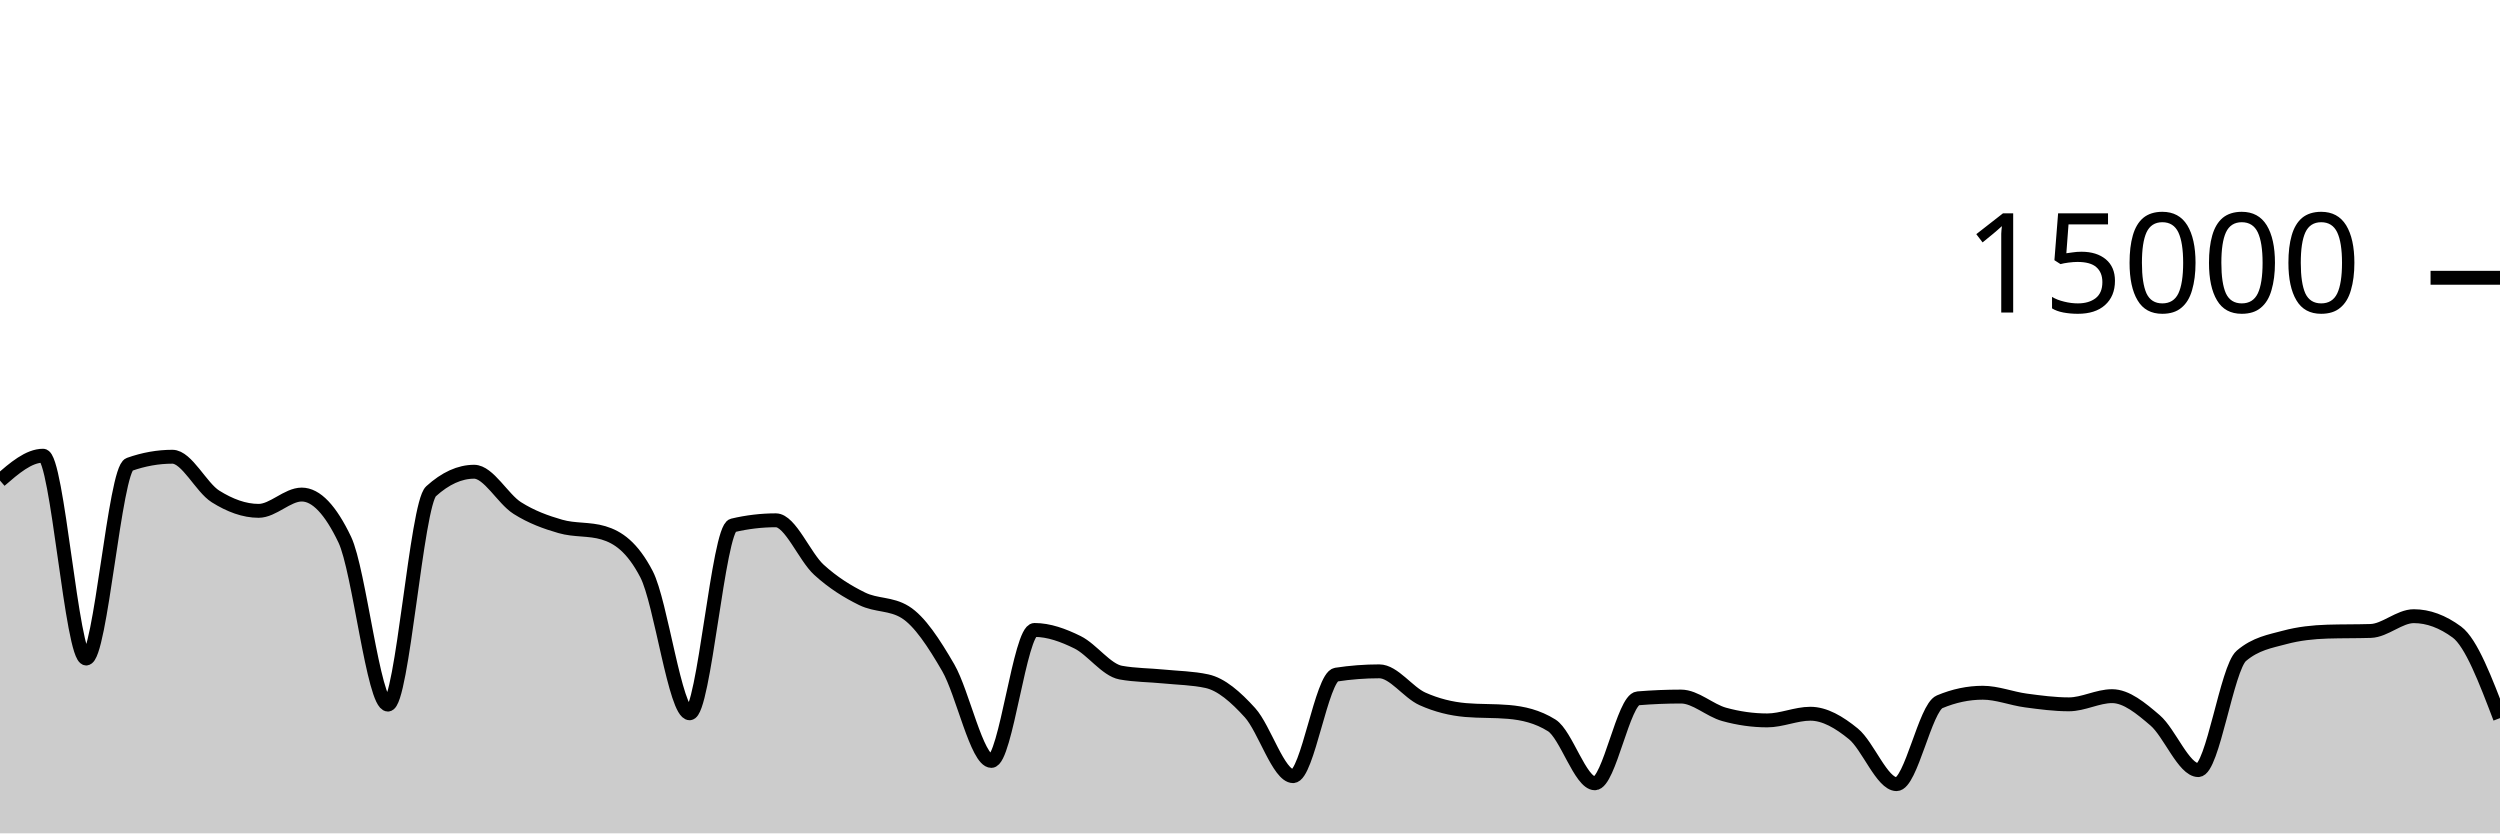
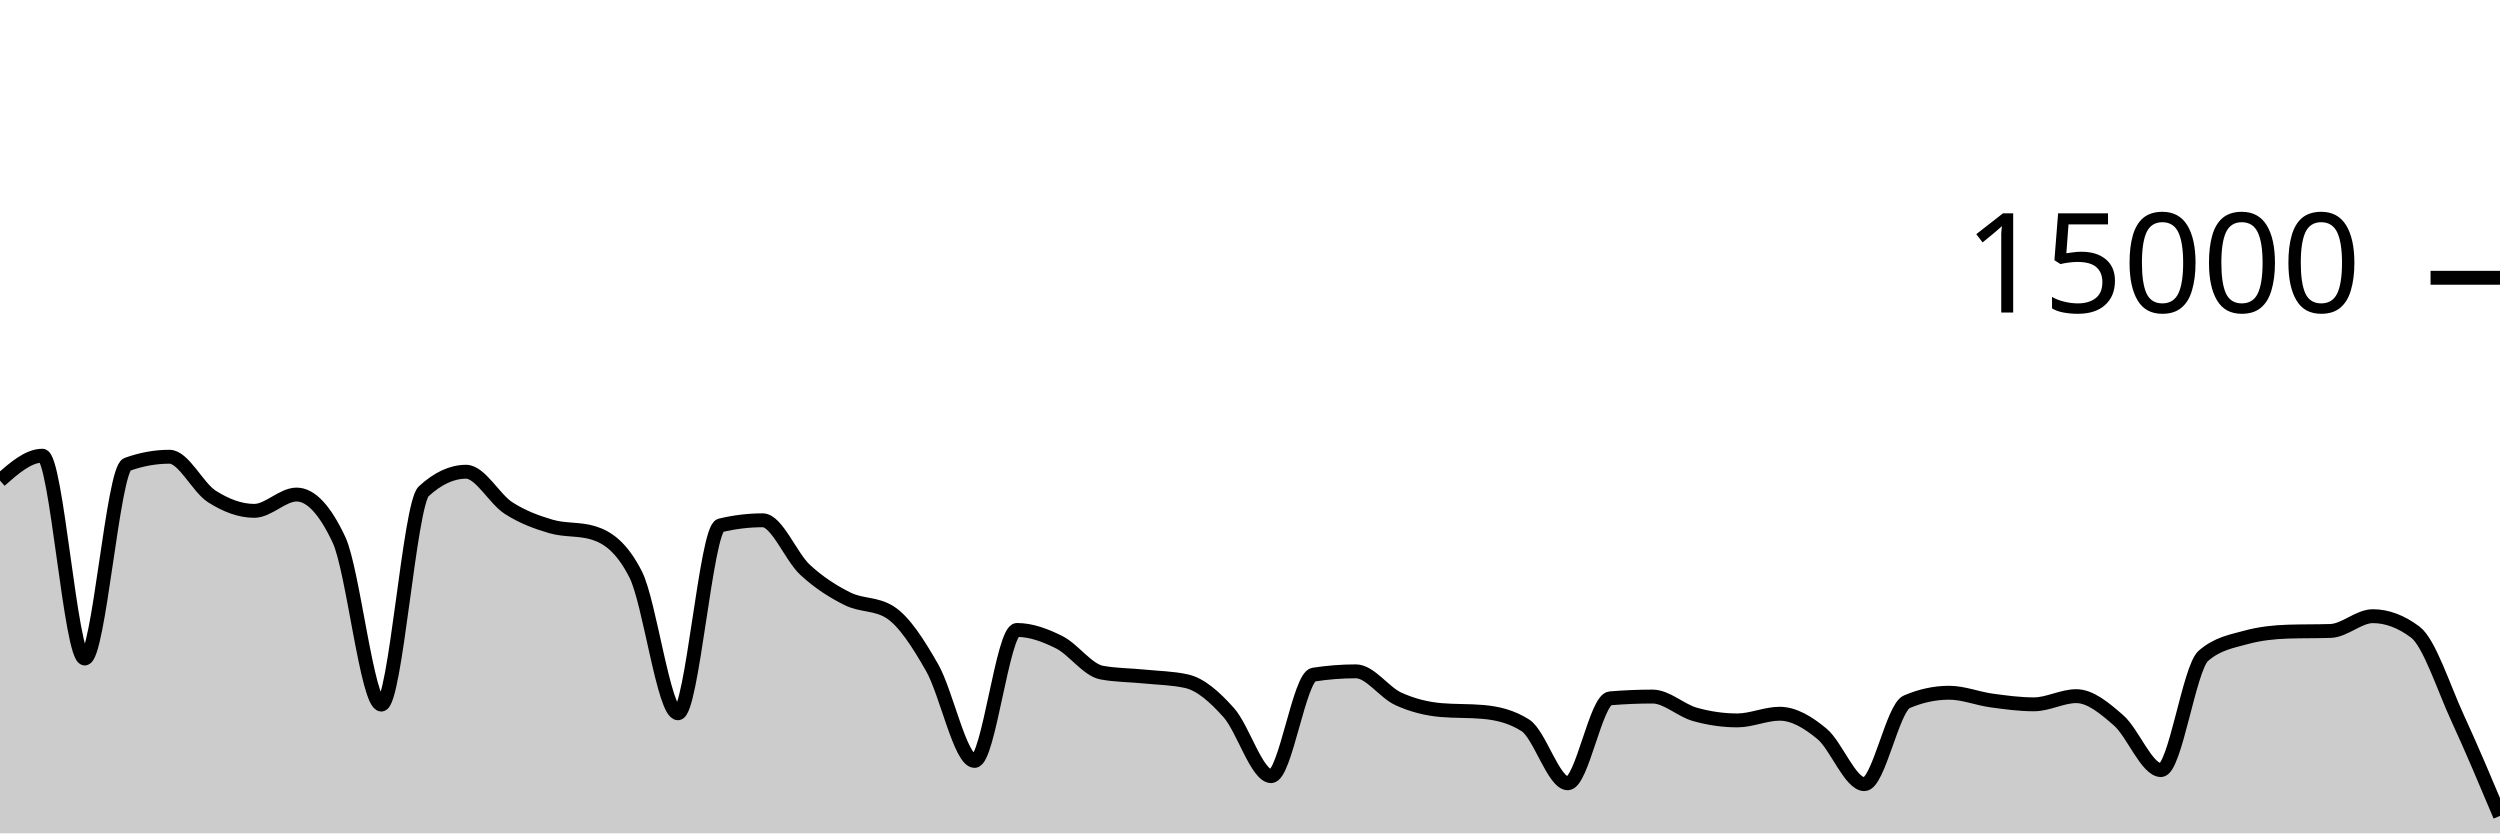
<svg xmlns="http://www.w3.org/2000/svg" viewBox="0 0 180 60">
  <g transform="translate(0,20)">
-     <path class="area" fill="rgba(0, 0, 0, 0.2)" d="M0,14.6C1.034,13.705,2.069,12.811,3.103,12.811C4.138,12.811,5.172,27.413,6.207,27.413C7.241,27.413,8.276,13.805,9.31,13.437C10.345,13.069,11.379,12.885,12.414,12.885C13.448,12.885,14.483,15.095,15.517,15.744C16.552,16.393,17.586,16.781,18.621,16.781C19.655,16.781,20.69,15.608,21.724,15.608C22.759,15.608,23.793,16.693,24.828,18.864C25.862,21.035,26.897,30.731,27.931,30.731C28.966,30.731,30,16.312,31.034,15.373C32.069,14.435,33.103,13.965,34.138,13.965C35.172,13.965,36.207,15.92,37.241,16.576C38.276,17.232,39.31,17.603,40.345,17.901C41.379,18.2,42.414,18.056,43.448,18.365C44.483,18.675,45.517,19.359,46.552,21.347C47.586,23.334,48.621,31.357,49.655,31.357C50.69,31.357,51.724,18.075,52.759,17.829C53.793,17.584,54.828,17.461,55.862,17.461C56.897,17.461,57.931,20.085,58.966,21.027C60,21.968,61.034,22.604,62.069,23.112C63.103,23.62,64.138,23.432,65.172,24.072C66.207,24.712,67.241,26.294,68.276,28.08C69.31,29.866,70.345,34.787,71.379,34.787C72.414,34.787,73.448,25.357,74.483,25.357C75.517,25.357,76.552,25.734,77.586,26.245C78.621,26.757,79.655,28.238,80.69,28.427C81.724,28.615,82.759,28.606,83.793,28.709C84.828,28.812,85.862,28.821,86.897,29.045C87.931,29.269,88.966,30.175,90,31.315C91.034,32.454,92.069,35.883,93.103,35.883C94.138,35.883,95.172,28.732,96.207,28.573C97.241,28.415,98.276,28.336,99.31,28.336C100.345,28.336,101.379,29.853,102.414,30.317C103.448,30.782,104.483,31.032,105.517,31.123C106.552,31.213,107.586,31.168,108.621,31.259C109.655,31.349,110.69,31.581,111.724,32.227C112.759,32.872,113.793,36.397,114.828,36.397C115.862,36.397,116.897,30.365,117.931,30.28C118.966,30.195,120,30.152,121.034,30.152C122.069,30.152,123.103,31.148,124.138,31.435C125.172,31.721,126.207,31.869,127.241,31.869C128.276,31.869,129.31,31.389,130.345,31.389C131.379,31.389,132.414,31.995,133.448,32.84C134.483,33.685,135.517,36.459,136.552,36.459C137.586,36.459,138.621,30.962,139.655,30.528C140.69,30.094,141.724,29.877,142.759,29.877C143.793,29.877,144.828,30.296,145.862,30.435C146.897,30.574,147.931,30.712,148.966,30.712C150,30.712,151.034,30.123,152.069,30.123C153.103,30.123,154.138,30.982,155.172,31.869C156.207,32.757,157.241,35.448,158.276,35.448C159.31,35.448,160.345,28.1,161.379,27.219C162.414,26.337,163.448,26.175,164.483,25.896C165.517,25.617,166.552,25.509,167.586,25.477C168.621,25.445,169.655,25.461,170.69,25.429C171.724,25.397,172.759,24.365,173.793,24.365C174.828,24.365,175.862,24.747,176.897,25.509C177.931,26.272,178.966,28.988,180,31.704L180,40C178.966,40,177.931,40,176.897,40C175.862,40,174.828,40,173.793,40C172.759,40,171.724,40,170.69,40C169.655,40,168.621,40,167.586,40C166.552,40,165.517,40,164.483,40C163.448,40,162.414,40,161.379,40C160.345,40,159.31,40,158.276,40C157.241,40,156.207,40,155.172,40C154.138,40,153.103,40,152.069,40C151.034,40,150,40,148.966,40C147.931,40,146.897,40,145.862,40C144.828,40,143.793,40,142.759,40C141.724,40,140.69,40,139.655,40C138.621,40,137.586,40,136.552,40C135.517,40,134.483,40,133.448,40C132.414,40,131.379,40,130.345,40C129.31,40,128.276,40,127.241,40C126.207,40,125.172,40,124.138,40C123.103,40,122.069,40,121.034,40C120,40,118.966,40,117.931,40C116.897,40,115.862,40,114.828,40C113.793,40,112.759,40,111.724,40C110.69,40,109.655,40,108.621,40C107.586,40,106.552,40,105.517,40C104.483,40,103.448,40,102.414,40C101.379,40,100.345,40,99.31,40C98.276,40,97.241,40,96.207,40C95.172,40,94.138,40,93.103,40C92.069,40,91.034,40,90,40C88.966,40,87.931,40,86.897,40C85.862,40,84.828,40,83.793,40C82.759,40,81.724,40,80.69,40C79.655,40,78.621,40,77.586,40C76.552,40,75.517,40,74.483,40C73.448,40,72.414,40,71.379,40C70.345,40,69.31,40,68.276,40C67.241,40,66.207,40,65.172,40C64.138,40,63.103,40,62.069,40C61.034,40,60,40,58.966,40C57.931,40,56.897,40,55.862,40C54.828,40,53.793,40,52.759,40C51.724,40,50.69,40,49.655,40C48.621,40,47.586,40,46.552,40C45.517,40,44.483,40,43.448,40C42.414,40,41.379,40,40.345,40C39.31,40,38.276,40,37.241,40C36.207,40,35.172,40,34.138,40C33.103,40,32.069,40,31.034,40C30,40,28.966,40,27.931,40C26.897,40,25.862,40,24.828,40C23.793,40,22.759,40,21.724,40C20.69,40,19.655,40,18.621,40C17.586,40,16.552,40,15.517,40C14.483,40,13.448,40,12.414,40C11.379,40,10.345,40,9.31,40C8.276,40,7.241,40,6.207,40C5.172,40,4.138,40,3.103,40C2.069,40,1.034,40,0,40Z" />
-     <path class="line" stroke="black" fill="none" d="M0,14.6C1.034,13.705,2.069,12.811,3.103,12.811C4.138,12.811,5.172,27.413,6.207,27.413C7.241,27.413,8.276,13.805,9.31,13.437C10.345,13.069,11.379,12.885,12.414,12.885C13.448,12.885,14.483,15.095,15.517,15.744C16.552,16.393,17.586,16.781,18.621,16.781C19.655,16.781,20.69,15.608,21.724,15.608C22.759,15.608,23.793,16.693,24.828,18.864C25.862,21.035,26.897,30.731,27.931,30.731C28.966,30.731,30,16.312,31.034,15.373C32.069,14.435,33.103,13.965,34.138,13.965C35.172,13.965,36.207,15.92,37.241,16.576C38.276,17.232,39.31,17.603,40.345,17.901C41.379,18.2,42.414,18.056,43.448,18.365C44.483,18.675,45.517,19.359,46.552,21.347C47.586,23.334,48.621,31.357,49.655,31.357C50.69,31.357,51.724,18.075,52.759,17.829C53.793,17.584,54.828,17.461,55.862,17.461C56.897,17.461,57.931,20.085,58.966,21.027C60,21.968,61.034,22.604,62.069,23.112C63.103,23.62,64.138,23.432,65.172,24.072C66.207,24.712,67.241,26.294,68.276,28.08C69.31,29.866,70.345,34.787,71.379,34.787C72.414,34.787,73.448,25.357,74.483,25.357C75.517,25.357,76.552,25.734,77.586,26.245C78.621,26.757,79.655,28.238,80.69,28.427C81.724,28.615,82.759,28.606,83.793,28.709C84.828,28.812,85.862,28.821,86.897,29.045C87.931,29.269,88.966,30.175,90,31.315C91.034,32.454,92.069,35.883,93.103,35.883C94.138,35.883,95.172,28.732,96.207,28.573C97.241,28.415,98.276,28.336,99.31,28.336C100.345,28.336,101.379,29.853,102.414,30.317C103.448,30.782,104.483,31.032,105.517,31.123C106.552,31.213,107.586,31.168,108.621,31.259C109.655,31.349,110.69,31.581,111.724,32.227C112.759,32.872,113.793,36.397,114.828,36.397C115.862,36.397,116.897,30.365,117.931,30.28C118.966,30.195,120,30.152,121.034,30.152C122.069,30.152,123.103,31.148,124.138,31.435C125.172,31.721,126.207,31.869,127.241,31.869C128.276,31.869,129.31,31.389,130.345,31.389C131.379,31.389,132.414,31.995,133.448,32.84C134.483,33.685,135.517,36.459,136.552,36.459C137.586,36.459,138.621,30.962,139.655,30.528C140.69,30.094,141.724,29.877,142.759,29.877C143.793,29.877,144.828,30.296,145.862,30.435C146.897,30.574,147.931,30.712,148.966,30.712C150,30.712,151.034,30.123,152.069,30.123C153.103,30.123,154.138,30.982,155.172,31.869C156.207,32.757,157.241,35.448,158.276,35.448C159.31,35.448,160.345,28.1,161.379,27.219C162.414,26.337,163.448,26.175,164.483,25.896C165.517,25.617,166.552,25.509,167.586,25.477C168.621,25.445,169.655,25.461,170.69,25.429C171.724,25.397,172.759,24.365,173.793,24.365C174.828,24.365,175.862,24.747,176.897,25.509C177.931,26.272,178.966,28.988,180,31.704" />
+     <path class="area" fill="rgba(0, 0, 0, 0.2)" d="M0,14.6C1.017,13.705,2.034,12.811,3.051,12.811C4.068,12.811,5.085,27.413,6.102,27.413C7.119,27.413,8.136,13.805,9.153,13.437C10.169,13.069,11.186,12.885,12.203,12.885C13.22,12.885,14.237,15.095,15.254,15.744C16.271,16.393,17.288,16.781,18.305,16.781C19.322,16.781,20.339,15.608,21.356,15.608C22.373,15.608,23.39,16.693,24.407,18.864C25.424,21.035,26.441,30.731,27.458,30.731C28.475,30.731,29.492,16.312,30.508,15.373C31.525,14.435,32.542,13.965,33.559,13.965C34.576,13.965,35.593,15.92,36.61,16.576C37.627,17.232,38.644,17.603,39.661,17.901C40.678,18.2,41.695,18.056,42.712,18.365C43.729,18.675,44.746,19.359,45.763,21.347C46.78,23.334,47.797,31.357,48.814,31.357C49.831,31.357,50.847,18.075,51.864,17.829C52.881,17.584,53.898,17.461,54.915,17.461C55.932,17.461,56.949,20.085,57.966,21.027C58.983,21.968,60,22.604,61.017,23.112C62.034,23.62,63.051,23.432,64.068,24.072C65.085,24.712,66.102,26.294,67.119,28.08C68.136,29.866,69.153,34.787,70.169,34.787C71.186,34.787,72.203,25.357,73.22,25.357C74.237,25.357,75.254,25.734,76.271,26.245C77.288,26.757,78.305,28.238,79.322,28.427C80.339,28.615,81.356,28.606,82.373,28.709C83.39,28.812,84.407,28.821,85.424,29.045C86.441,29.269,87.458,30.175,88.475,31.315C89.492,32.454,90.508,35.883,91.525,35.883C92.542,35.883,93.559,28.732,94.576,28.573C95.593,28.415,96.61,28.336,97.627,28.336C98.644,28.336,99.661,29.853,100.678,30.317C101.695,30.782,102.712,31.032,103.729,31.123C104.746,31.213,105.763,31.168,106.78,31.259C107.797,31.349,108.814,31.581,109.831,32.227C110.847,32.872,111.864,36.397,112.881,36.397C113.898,36.397,114.915,30.365,115.932,30.28C116.949,30.195,117.966,30.152,118.983,30.152C120,30.152,121.017,31.148,122.034,31.435C123.051,31.721,124.068,31.869,125.085,31.869C126.102,31.869,127.119,31.389,128.136,31.389C129.153,31.389,130.169,31.995,131.186,32.84C132.203,33.685,133.22,36.459,134.237,36.459C135.254,36.459,136.271,30.962,137.288,30.528C138.305,30.094,139.322,29.877,140.339,29.877C141.356,29.877,142.373,30.296,143.39,30.435C144.407,30.574,145.424,30.712,146.441,30.712C147.458,30.712,148.475,30.123,149.492,30.123C150.508,30.123,151.525,30.982,152.542,31.869C153.559,32.757,154.576,35.448,155.593,35.448C156.61,35.448,157.627,28.1,158.644,27.219C159.661,26.337,160.678,26.175,161.695,25.896C162.712,25.617,163.729,25.509,164.746,25.477C165.763,25.445,166.78,25.461,167.797,25.429C168.814,25.397,169.831,24.365,170.847,24.365C171.864,24.365,172.881,24.747,173.898,25.509C174.915,26.272,175.932,29.498,176.949,31.704C177.966,33.91,178.983,36.327,180,38.744L180,40C178.983,40,177.966,40,176.949,40C175.932,40,174.915,40,173.898,40C172.881,40,171.864,40,170.847,40C169.831,40,168.814,40,167.797,40C166.78,40,165.763,40,164.746,40C163.729,40,162.712,40,161.695,40C160.678,40,159.661,40,158.644,40C157.627,40,156.61,40,155.593,40C154.576,40,153.559,40,152.542,40C151.525,40,150.508,40,149.492,40C148.475,40,147.458,40,146.441,40C145.424,40,144.407,40,143.39,40C142.373,40,141.356,40,140.339,40C139.322,40,138.305,40,137.288,40C136.271,40,135.254,40,134.237,40C133.22,40,132.203,40,131.186,40C130.169,40,129.153,40,128.136,40C127.119,40,126.102,40,125.085,40C124.068,40,123.051,40,122.034,40C121.017,40,120,40,118.983,40C117.966,40,116.949,40,115.932,40C114.915,40,113.898,40,112.881,40C111.864,40,110.847,40,109.831,40C108.814,40,107.797,40,106.78,40C105.763,40,104.746,40,103.729,40C102.712,40,101.695,40,100.678,40C99.661,40,98.644,40,97.627,40C96.61,40,95.593,40,94.576,40C93.559,40,92.542,40,91.525,40C90.508,40,89.492,40,88.475,40C87.458,40,86.441,40,85.424,40C84.407,40,83.39,40,82.373,40C81.356,40,80.339,40,79.322,40C78.305,40,77.288,40,76.271,40C75.254,40,74.237,40,73.22,40C72.203,40,71.186,40,70.169,40C69.153,40,68.136,40,67.119,40C66.102,40,65.085,40,64.068,40C63.051,40,62.034,40,61.017,40C60,40,58.983,40,57.966,40C56.949,40,55.932,40,54.915,40C53.898,40,52.881,40,51.864,40C50.847,40,49.831,40,48.814,40C47.797,40,46.78,40,45.763,40C44.746,40,43.729,40,42.712,40C41.695,40,40.678,40,39.661,40C38.644,40,37.627,40,36.61,40C35.593,40,34.576,40,33.559,40C32.542,40,31.525,40,30.508,40C29.492,40,28.475,40,27.458,40C26.441,40,25.424,40,24.407,40C23.39,40,22.373,40,21.356,40C20.339,40,19.322,40,18.305,40C17.288,40,16.271,40,15.254,40C14.237,40,13.22,40,12.203,40C11.186,40,10.169,40,9.153,40C8.136,40,7.119,40,6.102,40C5.085,40,4.068,40,3.051,40C2.034,40,1.017,40,0,40Z" />
+     <path class="line" stroke="black" fill="none" d="M0,14.6C1.017,13.705,2.034,12.811,3.051,12.811C4.068,12.811,5.085,27.413,6.102,27.413C7.119,27.413,8.136,13.805,9.153,13.437C10.169,13.069,11.186,12.885,12.203,12.885C13.22,12.885,14.237,15.095,15.254,15.744C16.271,16.393,17.288,16.781,18.305,16.781C19.322,16.781,20.339,15.608,21.356,15.608C22.373,15.608,23.39,16.693,24.407,18.864C25.424,21.035,26.441,30.731,27.458,30.731C28.475,30.731,29.492,16.312,30.508,15.373C31.525,14.435,32.542,13.965,33.559,13.965C34.576,13.965,35.593,15.92,36.61,16.576C37.627,17.232,38.644,17.603,39.661,17.901C40.678,18.2,41.695,18.056,42.712,18.365C43.729,18.675,44.746,19.359,45.763,21.347C46.78,23.334,47.797,31.357,48.814,31.357C49.831,31.357,50.847,18.075,51.864,17.829C52.881,17.584,53.898,17.461,54.915,17.461C55.932,17.461,56.949,20.085,57.966,21.027C58.983,21.968,60,22.604,61.017,23.112C62.034,23.62,63.051,23.432,64.068,24.072C65.085,24.712,66.102,26.294,67.119,28.08C68.136,29.866,69.153,34.787,70.169,34.787C71.186,34.787,72.203,25.357,73.22,25.357C74.237,25.357,75.254,25.734,76.271,26.245C77.288,26.757,78.305,28.238,79.322,28.427C80.339,28.615,81.356,28.606,82.373,28.709C83.39,28.812,84.407,28.821,85.424,29.045C86.441,29.269,87.458,30.175,88.475,31.315C89.492,32.454,90.508,35.883,91.525,35.883C92.542,35.883,93.559,28.732,94.576,28.573C95.593,28.415,96.61,28.336,97.627,28.336C98.644,28.336,99.661,29.853,100.678,30.317C101.695,30.782,102.712,31.032,103.729,31.123C104.746,31.213,105.763,31.168,106.78,31.259C107.797,31.349,108.814,31.581,109.831,32.227C110.847,32.872,111.864,36.397,112.881,36.397C113.898,36.397,114.915,30.365,115.932,30.28C116.949,30.195,117.966,30.152,118.983,30.152C120,30.152,121.017,31.148,122.034,31.435C123.051,31.721,124.068,31.869,125.085,31.869C126.102,31.869,127.119,31.389,128.136,31.389C129.153,31.389,130.169,31.995,131.186,32.84C132.203,33.685,133.22,36.459,134.237,36.459C135.254,36.459,136.271,30.962,137.288,30.528C138.305,30.094,139.322,29.877,140.339,29.877C141.356,29.877,142.373,30.296,143.39,30.435C144.407,30.574,145.424,30.712,146.441,30.712C147.458,30.712,148.475,30.123,149.492,30.123C150.508,30.123,151.525,30.982,152.542,31.869C153.559,32.757,154.576,35.448,155.593,35.448C156.61,35.448,157.627,28.1,158.644,27.219C159.661,26.337,160.678,26.175,161.695,25.896C162.712,25.617,163.729,25.509,164.746,25.477C165.763,25.445,166.78,25.461,167.797,25.429C168.814,25.397,169.831,24.365,170.847,24.365C171.864,24.365,172.881,24.747,173.898,25.509C174.915,26.272,175.932,29.498,176.949,31.704C177.966,33.91,178.983,36.327,180,38.744" />
    <path class="axis-ceiling" stroke-width="1" stroke="black" fill="none" d="M175,0L180,0" />
    <text class="axis-ceiling-label" font-family="sans-serif" text-anchor="end" font-size="10px" x="170" y="2.5">15000</text>
  </g>
</svg>
